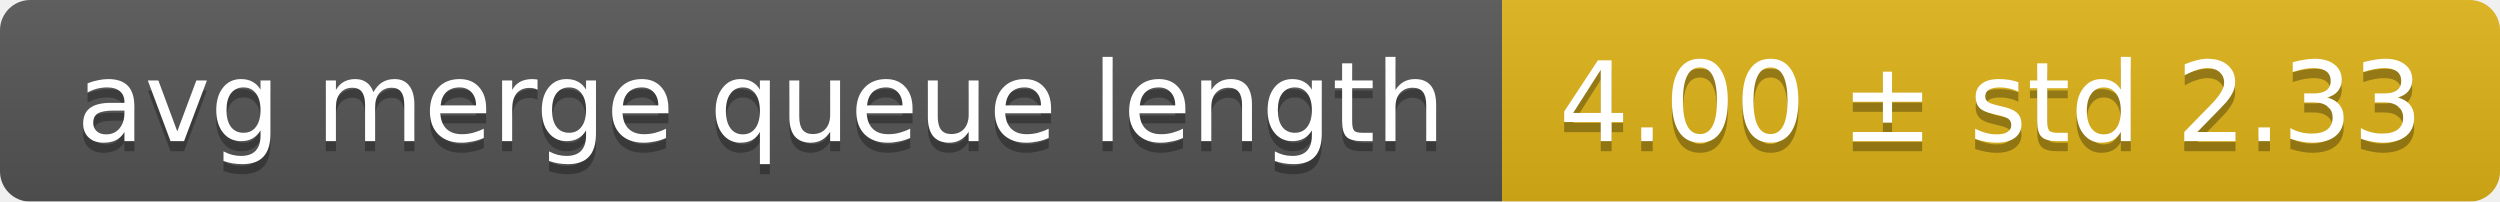
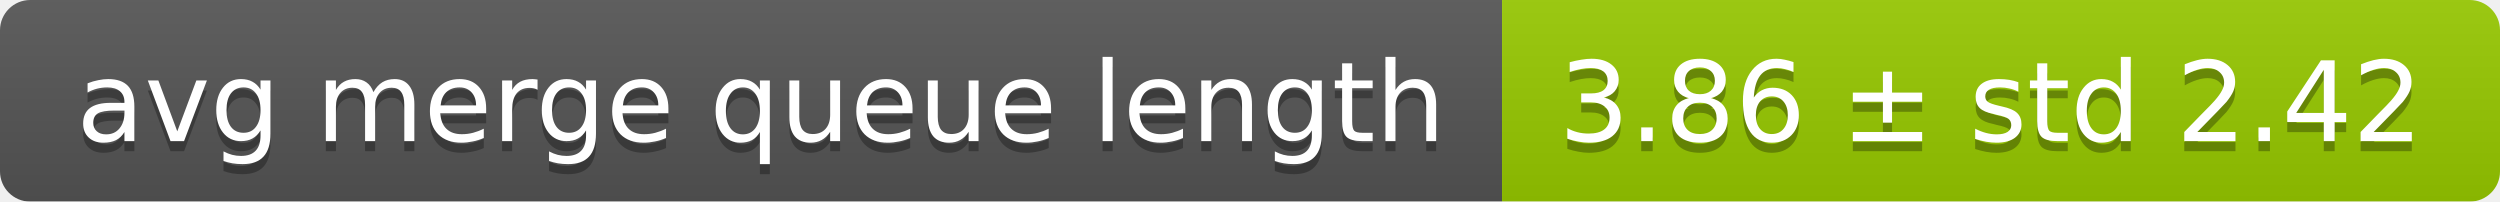
<svg xmlns="http://www.w3.org/2000/svg" width="248" height="20">
  <linearGradient id="smooth" x2="0" y2="100%">
    <stop offset="0" stop-color="#bbb" stop-opacity=".1" />
    <stop offset="1" stop-opacity=".1" />
  </linearGradient>
  <mask id="round">
    <rect width="248" height="20" rx="3" fill="#fff" />
  </mask>
  <g mask="url(#round)">
    <rect width="149" height="20" fill="#555" />
-     <rect x="149" width="99" height="20" fill="#dfb317" />
+     <rect x="149" width="99" height="20" fill="#97ca00" />
    <rect width="248" height="20" fill="url(#smooth)" />
  </g>
  <g fill="#fff" text-anchor="middle" font-family="DejaVu Sans,Verdana,Geneva,sans-serif" font-size="11">
    <text x="75.5" y="15" fill="#010101" fill-opacity=".3">avg merge queue length</text>
    <text x="75.5" y="14">avg merge queue length</text>
-     <text x="197.5" y="15" fill="#010101" fill-opacity=".3">4.00 ± std 2.33</text>
-     <text x="197.5" y="14">4.00 ± std 2.33</text>
+     <text x="197.5" y="15" fill="#010101" fill-opacity=".3">3.86 ± std 2.42</text>
+     <text x="197.5" y="14">3.86 ± std 2.42</text>
  </g>
</svg>
